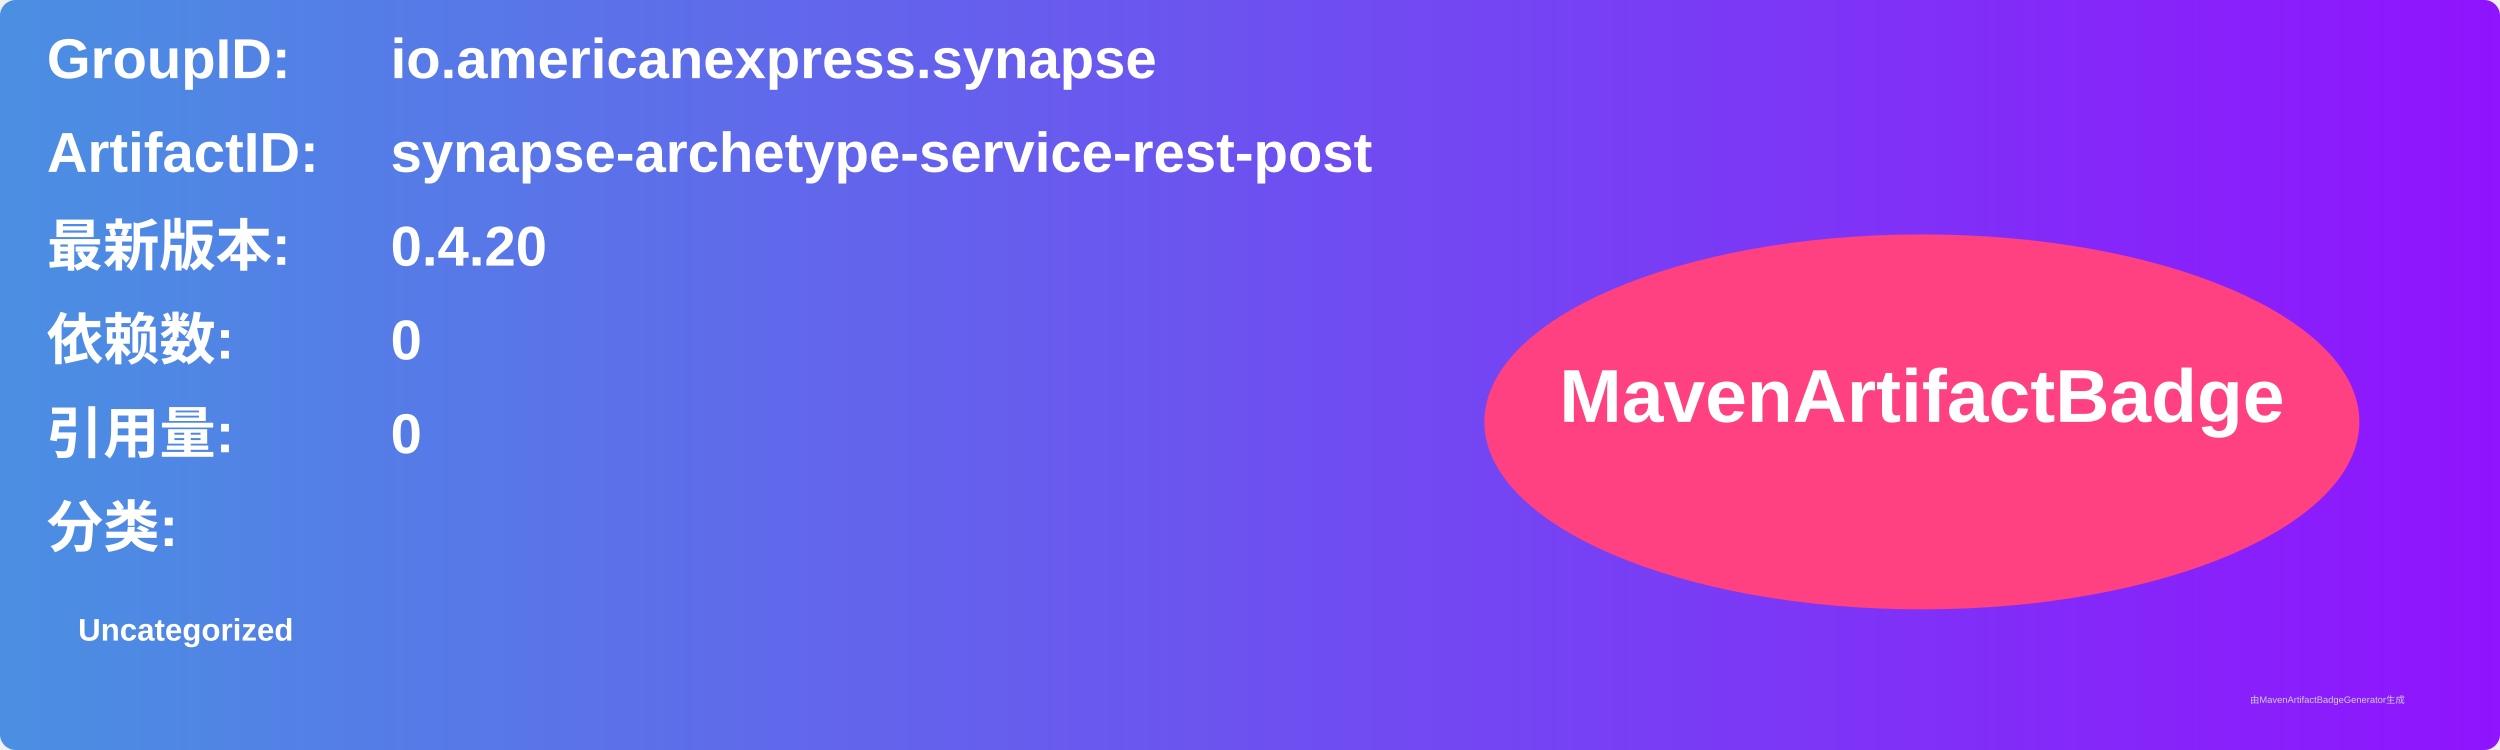
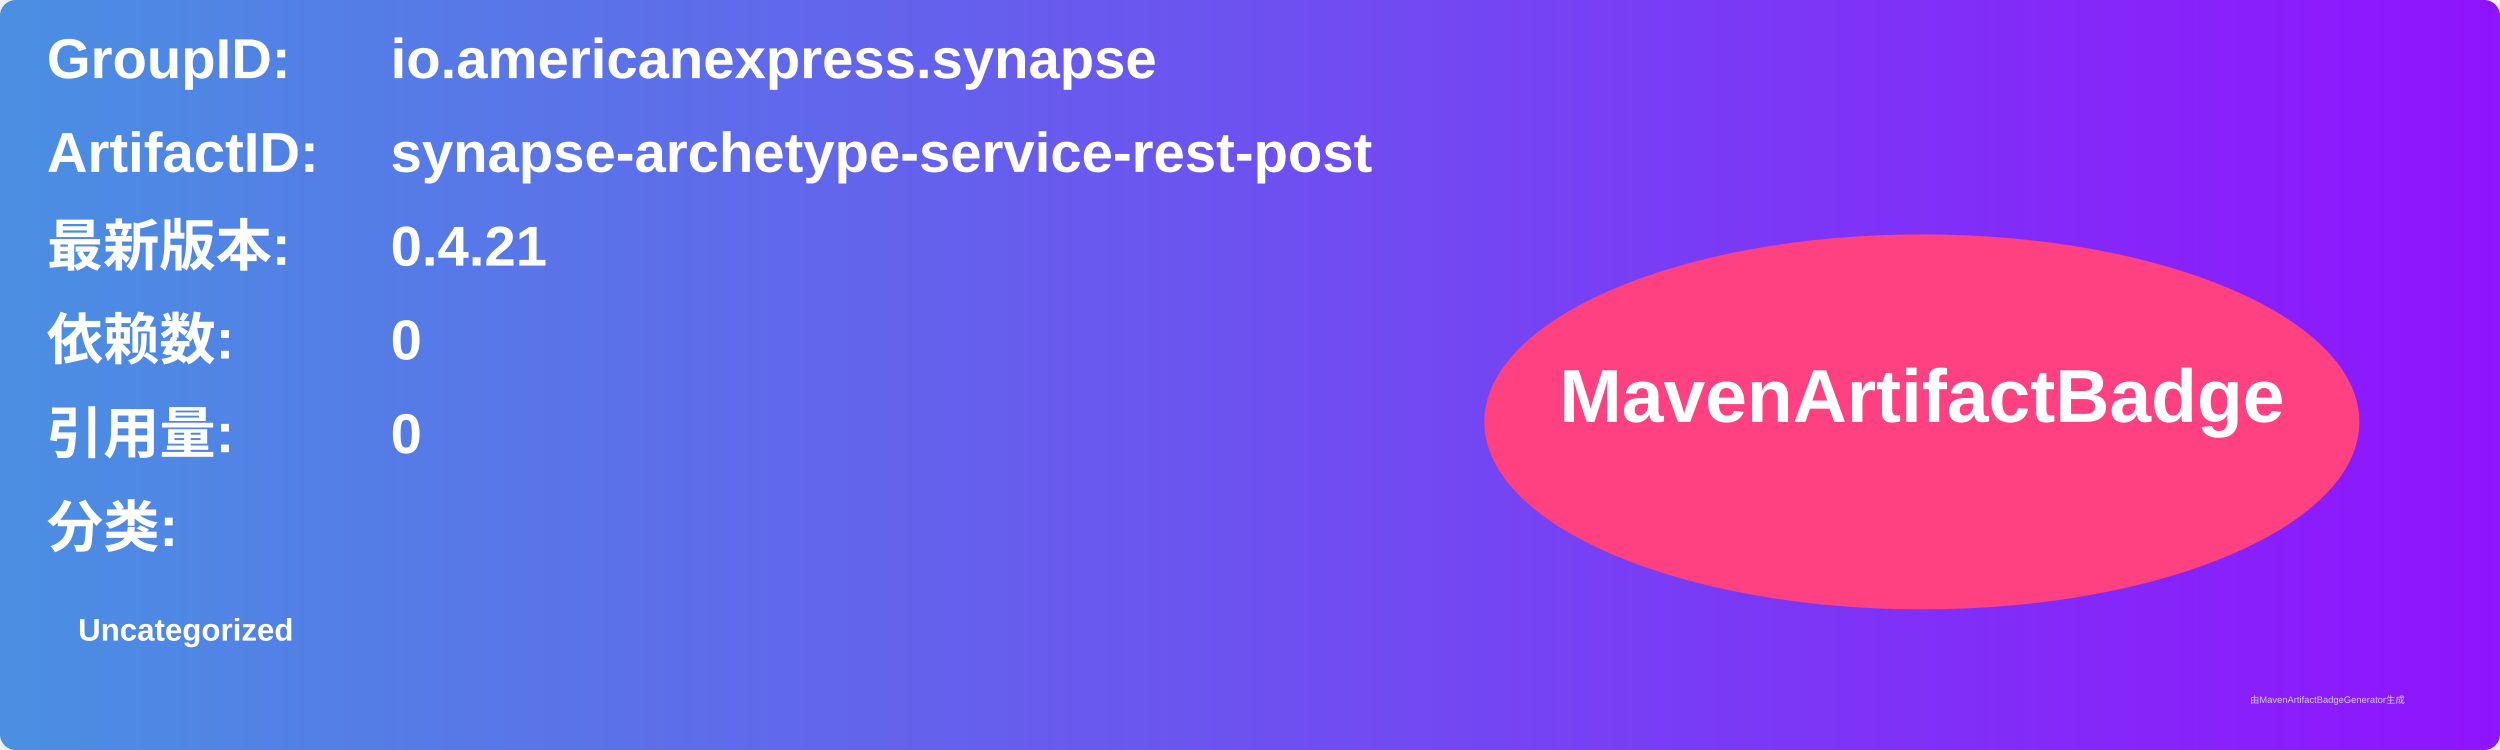
<svg xmlns="http://www.w3.org/2000/svg" width="800" height="240" viewBox="0 0 800 240">
  <linearGradient id="grad" x1="0%" y1="0%" x2="100%" y2="0%">
    <stop offset="0%" stop-color="#4a90e2" />
    <stop offset="100%" stop-color="#9013fe" />
  </linearGradient>
  <rect width="100%" height="100%" rx="5" ry="5" fill="url(#grad)" />
  <g transform="translate(15, 15)">
    <text x="0" y="10" font-family="Arial" font-size="18" fill="white" font-weight="bold" width="260">GroupID:</text>
    <text x="110" y="10" font-family="Arial" font-size="18" fill="white" font-weight="bold" width="460">io.americanexpress.synapse</text>
    <text x="0" y="40" font-family="Arial" font-size="18" fill="white" font-weight="bold" width="260">ArtifactID:</text>
    <text x="110" y="40" font-family="Arial" font-size="18" fill="white" font-weight="bold" width="460">synapse-archetype-service-rest-post</text>
    <text x="0" y="70" font-family="Arial" font-size="18" fill="white" font-weight="bold">最新版本:</text>
    <text x="110" y="70" font-family="Arial" font-size="18" fill="white" font-weight="bold">
-       <tspan font-weight="bold">0.4.20</tspan>
+       <tspan font-weight="bold">0.4.21</tspan>
    </text>
    <text x="0" y="100" font-family="Arial" font-size="18" fill="white" font-weight="bold">依赖数: </text>
    <text x="110" y="100" font-family="Arial" font-size="18" fill="white">
      <tspan font-weight="bold">0</tspan>
    </text>
    <text x="0" y="130" font-family="Arial" font-size="18" fill="white" font-weight="bold">引用量: </text>
    <text x="110" y="130" font-family="Arial" font-size="18" fill="white">
      <tspan font-weight="bold">0</tspan>
    </text>
    <text x="0" y="160" font-family="Arial" font-size="18" fill="white" font-weight="bold">分类:</text>
    <text x="10" y="190" font-family="Arial" font-size="10" fill="white">
      <tspan font-weight="bold">Uncategorized</tspan>
    </text>
    <ellipse cx="600" cy="120" rx="140" ry="60" fill="#ff4081" />
    <text x="600" y="120" text-anchor="middle" font-family="Arial" font-size="24" fill="white" font-weight="bold">MavenArtifactBadge</text>
  </g>
  <text x="720" y="225" font-family="Arial" font-size="3" fill="#d0d0d0">由MavenArtifactBadgeGenerator生成</text>
</svg>
